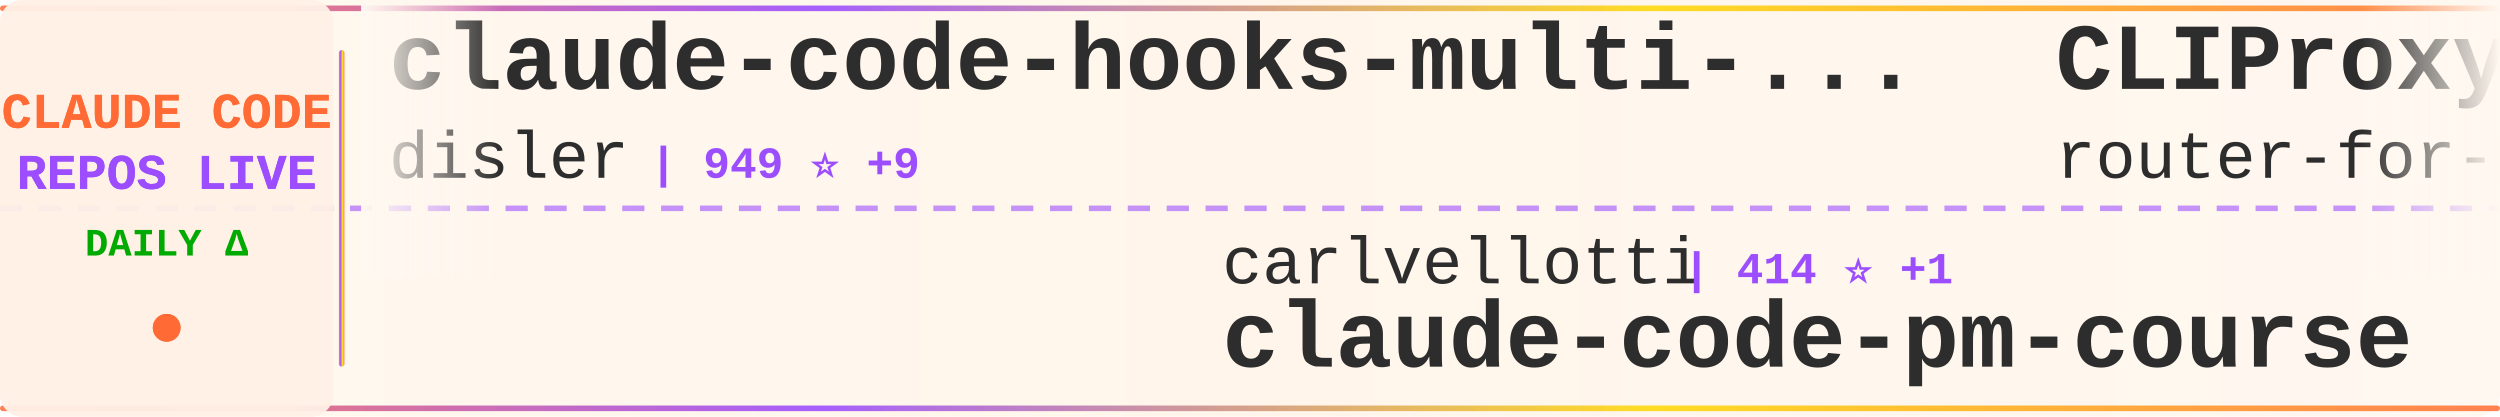
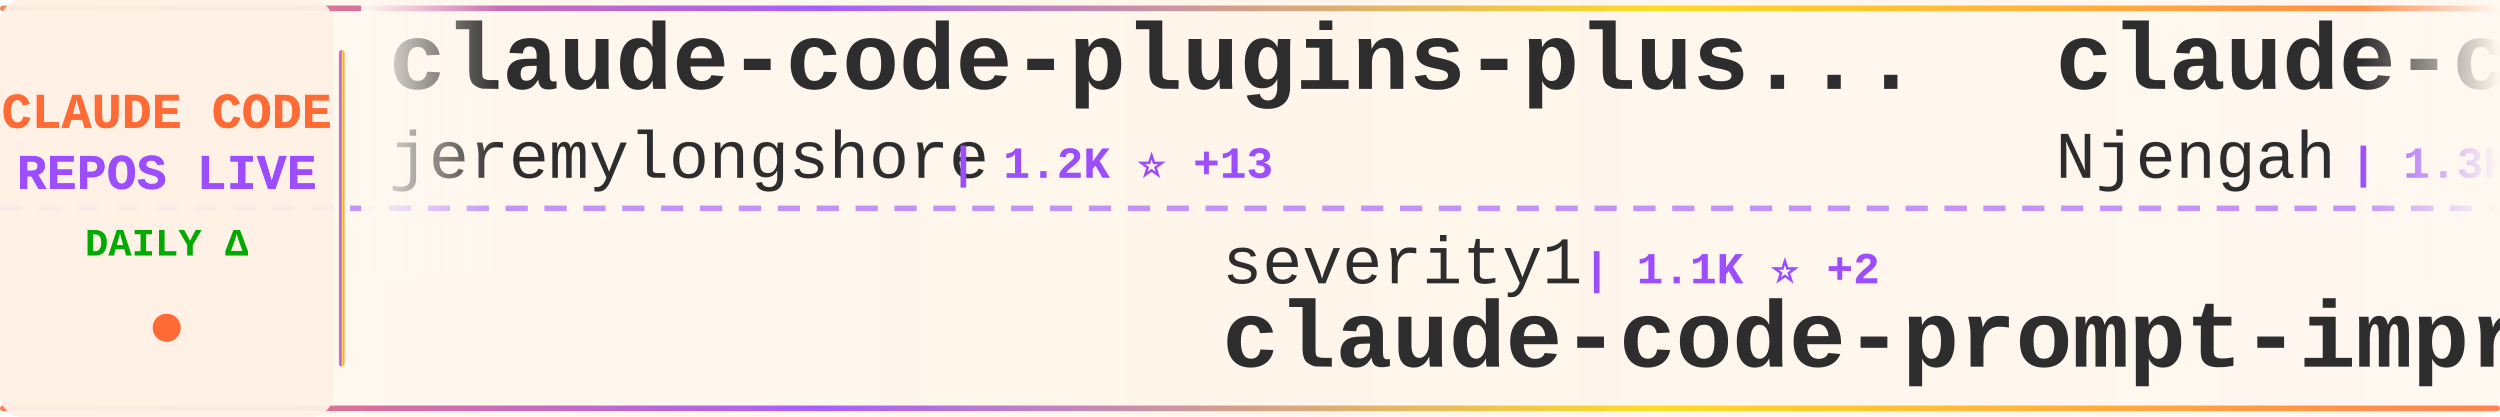
<svg xmlns="http://www.w3.org/2000/svg" width="900" height="150">
  <defs>
    <linearGradient id="tickerBg" x1="0%" y1="0%" x2="100%" y2="0%">
      <stop offset="0%" style="stop-color:#fff8f0;stop-opacity:0.98" />
      <stop offset="50%" style="stop-color:#fff5eb;stop-opacity:1" />
      <stop offset="100%" style="stop-color:#fff8f0;stop-opacity:0.98" />
    </linearGradient>
    <linearGradient id="borderGrad" x1="0%" y1="0%" x2="100%" y2="0%">
      <stop offset="0%" style="stop-color:#FF6B35;stop-opacity:0.85">
        <animate attributeName="stop-opacity" values="0.85;1;0.85" dur="2s" repeatCount="indefinite" />
      </stop>
      <stop offset="33%" style="stop-color:#9C4EFF;stop-opacity:0.9">
        <animate attributeName="stop-opacity" values="0.9;1;0.9" dur="2.2s" repeatCount="indefinite" />
      </stop>
      <stop offset="66%" style="stop-color:#FFD700;stop-opacity:0.85">
        <animate attributeName="stop-opacity" values="0.85;1;0.85" dur="1.8s" repeatCount="indefinite" />
      </stop>
      <stop offset="100%" style="stop-color:#FF6B35;stop-opacity:0.85">
        <animate attributeName="stop-opacity" values="0.85;1;0.85" dur="2s" repeatCount="indefinite" />
      </stop>
    </linearGradient>
    <filter id="textGlow">
      <feGaussianBlur stdDeviation="0.15" result="coloredBlur" />
      <feMerge>
        <feMergeNode in="coloredBlur" />
        <feMergeNode in="SourceGraphic" />
      </feMerge>
    </filter>
    <filter id="metricGlow">
      <feGaussianBlur stdDeviation="0.2" result="coloredBlur" />
      <feMerge>
        <feMergeNode in="coloredBlur" />
        <feMergeNode in="SourceGraphic" />
      </feMerge>
    </filter>
    <linearGradient id="leftFade" x1="0%" y1="0%" x2="100%" y2="0%">
      <stop offset="0%" style="stop-color:#fff8f0;stop-opacity:1" />
      <stop offset="100%" style="stop-color:#fff8f0;stop-opacity:0" />
    </linearGradient>
    <linearGradient id="rightFade" x1="0%" y1="0%" x2="100%" y2="0%">
      <stop offset="0%" style="stop-color:#fff8f0;stop-opacity:0" />
      <stop offset="100%" style="stop-color:#fff8f0;stop-opacity:1" />
    </linearGradient>
  </defs>
  <rect width="900" height="150" fill="url(#tickerBg)" rx="8" />
  <rect x="0" y="2" width="900" height="2" fill="url(#borderGrad)" rx="1" />
  <rect x="0" y="146" width="900" height="2" fill="url(#borderGrad)" rx="1" />
  <line x1="0" y1="75" x2="900" y2="75" stroke="#9C4EFF" stroke-width="2" stroke-dasharray="8 6" opacity="0.6" />
  <rect x="0" y="0" width="120" height="150" fill="#fff0e6" opacity="0.95" rx="8" />
  <text x="60" y="46" font-family="'Courier New', monospace" font-size="18" font-weight="bold" fill="#FF6B35" text-anchor="middle" filter="url(#textGlow)">
    CLAUDE CODE
  </text>
  <text x="60" y="68" font-family="'Courier New', monospace" font-size="18" font-weight="bold" fill="#9C4EFF" text-anchor="middle" filter="url(#textGlow)">
    REPOS LIVE
  </text>
  <text x="60" y="92" font-family="'Courier New', monospace" font-size="14" font-weight="bold" fill="#00aa00" text-anchor="middle">
    DAILY Δ
  </text>
  <circle cx="60" cy="118" r="5" fill="#FF6B35" filter="url(#metricGlow)">
    <animate attributeName="r" values="4;6;4" dur="1.5s" repeatCount="indefinite" />
    <animate attributeName="opacity" values="0.6;1;0.6" dur="1.5s" repeatCount="indefinite" />
  </circle>
  <rect x="122" y="18" width="2" height="114" fill="url(#borderGrad)" rx="1" />
  <clipPath id="tickerClip">
    <rect x="130" y="0" width="770" height="150" />
  </clipPath>
  <g clip-path="url(#tickerClip)">
    <g id="tickerItems">
      <animateTransform attributeName="transform" attributeType="XML" type="translate" from="0 0" to="-3000 0" dur="54s" repeatCount="indefinite" />
      <g transform="translate(0, 0)">
-         <text x="140" y="32" font-family="'Courier New', monospace" font-size="34" font-weight="bold" fill="#2d2d2d">claude-code-hooks-multi-...</text>
-         <text x="140" y="64" font-family="'Courier New', monospace" font-size="24" font-weight="normal" fill="#2d2d2d" opacity="1.0">disler</text>
-         <text x="234" y="64" font-family="'Courier New', monospace" font-size="16" font-weight="bold" fill="#9C4EFF"> | 949 ⭐ +9</text>
+         <text x="140" y="32" font-family="'Courier New', monospace" font-size="34" font-weight="bold" fill="#2d2d2d">claude-code-plugins-plus...</text>
+         <text x="140" y="64" font-family="'Courier New', monospace" font-size="24" font-weight="normal" fill="#2d2d2d" opacity="1.0">jeremylongshore</text>
+         <text x="342" y="64" font-family="'Courier New', monospace" font-size="16" font-weight="bold" fill="#9C4EFF"> | 1.2K ⭐ +13</text>
      </g>
      <g transform="translate(300, 0)">
-         <text x="140" y="102" font-family="'Courier New', monospace" font-size="24" font-weight="normal" fill="#2d2d2d" opacity="1.0">carlvellotti</text>
-         <text x="306" y="102" font-family="'Courier New', monospace" font-size="16" font-weight="bold" fill="#9C4EFF"> | 414 ⭐ +1</text>
-         <text x="140" y="132" font-family="'Courier New', monospace" font-size="34" font-weight="bold" fill="#2d2d2d">claude-code-pm-course</text>
+         <text x="140" y="102" font-family="'Courier New', monospace" font-size="24" font-weight="normal" fill="#2d2d2d" opacity="1.0">severity1</text>
+         <text x="270" y="102" font-family="'Courier New', monospace" font-size="16" font-weight="bold" fill="#9C4EFF"> | 1.1K ⭐ +2</text>
+         <text x="140" y="132" font-family="'Courier New', monospace" font-size="34" font-weight="bold" fill="#2d2d2d">claude-code-prompt-impro...</text>
      </g>
      <g transform="translate(600, 0)">
-         <text x="140" y="32" font-family="'Courier New', monospace" font-size="34" font-weight="bold" fill="#2d2d2d">CLIProxyAPI</text>
-         <text x="140" y="64" font-family="'Courier New', monospace" font-size="24" font-weight="normal" fill="#2d2d2d" opacity="1.0">router-for-me</text>
-         <text x="318" y="64" font-family="'Courier New', monospace" font-size="16" font-weight="bold" fill="#9C4EFF"> | 9.2K ⭐ +161</text>
+         <text x="140" y="32" font-family="'Courier New', monospace" font-size="34" font-weight="bold" fill="#2d2d2d">claude-code-cheat-sheet</text>
+         <text x="140" y="64" font-family="'Courier New', monospace" font-size="24" font-weight="normal" fill="#2d2d2d" opacity="1.0">Njengah</text>
+         <text x="246" y="64" font-family="'Courier New', monospace" font-size="16" font-weight="bold" fill="#9C4EFF"> | 1.3K ⭐ +1</text>
      </g>
      <g transform="translate(900, 0)">
        <text x="140" y="102" font-family="'Courier New', monospace" font-size="24" font-weight="normal" fill="#2d2d2d" opacity="1.0">anthropics</text>
-         <text x="282" y="102" font-family="'Courier New', monospace" font-size="16" font-weight="bold" fill="#9C4EFF"> | 62.4K ⭐ +1.0K</text>
-         <text x="140" y="132" font-family="'Courier New', monospace" font-size="34" font-weight="bold" fill="#2d2d2d">skills</text>
+         <text x="282" y="102" font-family="'Courier New', monospace" font-size="16" font-weight="bold" fill="#9C4EFF"> | 5.5K ⭐ +11</text>
+         <text x="140" y="132" font-family="'Courier New', monospace" font-size="34" font-weight="bold" fill="#2d2d2d">claude-code-action</text>
      </g>
      <g transform="translate(1200, 0)">
-         <text x="140" y="32" font-family="'Courier New', monospace" font-size="34" font-weight="bold" fill="#2d2d2d">claude-code</text>
-         <text x="140" y="64" font-family="'Courier New', monospace" font-size="24" font-weight="normal" fill="#2d2d2d" opacity="1.0">MadAppGang</text>
-         <text x="282" y="64" font-family="'Courier New', monospace" font-size="16" font-weight="bold" fill="#9C4EFF"> | 221 ⭐</text>
+         <text x="140" y="32" font-family="'Courier New', monospace" font-size="34" font-weight="bold" fill="#2d2d2d">Claude-Code-Remote</text>
+         <text x="140" y="64" font-family="'Courier New', monospace" font-size="24" font-weight="normal" fill="#2d2d2d" opacity="1.0">JessyTsui</text>
+         <text x="270" y="64" font-family="'Courier New', monospace" font-size="16" font-weight="bold" fill="#9C4EFF"> | 1.0K ⭐ +1</text>
      </g>
      <g transform="translate(1500, 0)">
-         <text x="140" y="102" font-family="'Courier New', monospace" font-size="24" font-weight="normal" fill="#2d2d2d" opacity="1.0">github</text>
-         <text x="234" y="102" font-family="'Courier New', monospace" font-size="16" font-weight="bold" fill="#9C4EFF"> | 67.4K ⭐ +267</text>
-         <text x="140" y="132" font-family="'Courier New', monospace" font-size="34" font-weight="bold" fill="#2d2d2d">spec-kit</text>
+         <text x="140" y="102" font-family="'Courier New', monospace" font-size="24" font-weight="normal" fill="#2d2d2d" opacity="1.0">revfactory</text>
+         <text x="282" y="102" font-family="'Courier New', monospace" font-size="16" font-weight="bold" fill="#9C4EFF"> | 752 ⭐ +1</text>
+         <text x="140" y="132" font-family="'Courier New', monospace" font-size="34" font-weight="bold" fill="#2d2d2d">claude-code-mastering</text>
      </g>
      <g transform="translate(1800, 0)">
-         <text x="140" y="32" font-family="'Courier New', monospace" font-size="34" font-weight="bold" fill="#2d2d2d">claude-agent-sdk-demos</text>
-         <text x="140" y="64" font-family="'Courier New', monospace" font-size="24" font-weight="normal" fill="#2d2d2d" opacity="1.0">anthropics</text>
-         <text x="282" y="64" font-family="'Courier New', monospace" font-size="16" font-weight="bold" fill="#9C4EFF"> | 1.3K ⭐ +4</text>
+         <text x="140" y="32" font-family="'Courier New', monospace" font-size="34" font-weight="bold" fill="#2d2d2d">happy</text>
+         <text x="140" y="64" font-family="'Courier New', monospace" font-size="24" font-weight="normal" fill="#2d2d2d" opacity="1.0">slopus</text>
+         <text x="234" y="64" font-family="'Courier New', monospace" font-size="16" font-weight="bold" fill="#9C4EFF"> | 10.3K ⭐ +96</text>
      </g>
      <g transform="translate(2100, 0)">
-         <text x="140" y="102" font-family="'Courier New', monospace" font-size="24" font-weight="normal" fill="#2d2d2d" opacity="1.0">andrepimenta</text>
-         <text x="306" y="102" font-family="'Courier New', monospace" font-size="16" font-weight="bold" fill="#9C4EFF"> | 986 ⭐</text>
-         <text x="140" y="132" font-family="'Courier New', monospace" font-size="34" font-weight="bold" fill="#2d2d2d">claude-code-chat</text>
+         <text x="140" y="102" font-family="'Courier New', monospace" font-size="24" font-weight="normal" fill="#2d2d2d" opacity="1.0">feiskyer</text>
+         <text x="258" y="102" font-family="'Courier New', monospace" font-size="16" font-weight="bold" fill="#9C4EFF"> | 1.2K ⭐ +1</text>
+         <text x="140" y="132" font-family="'Courier New', monospace" font-size="34" font-weight="bold" fill="#2d2d2d">claude-code-settings</text>
      </g>
      <g transform="translate(2400, 0)">
-         <text x="140" y="32" font-family="'Courier New', monospace" font-size="34" font-weight="bold" fill="#2d2d2d">claude-code-mastering</text>
-         <text x="140" y="64" font-family="'Courier New', monospace" font-size="24" font-weight="normal" fill="#2d2d2d" opacity="1.0">revfactory</text>
-         <text x="282" y="64" font-family="'Courier New', monospace" font-size="16" font-weight="bold" fill="#9C4EFF"> | 752 ⭐ +3</text>
+         <text x="140" y="32" font-family="'Courier New', monospace" font-size="34" font-weight="bold" fill="#2d2d2d">Claudable</text>
+         <text x="140" y="64" font-family="'Courier New', monospace" font-size="24" font-weight="normal" fill="#2d2d2d" opacity="1.0">opactorai</text>
+         <text x="270" y="64" font-family="'Courier New', monospace" font-size="16" font-weight="bold" fill="#9C4EFF"> | 3.7K ⭐ +2</text>
      </g>
      <g transform="translate(2700, 0)">
-         <text x="140" y="102" font-family="'Courier New', monospace" font-size="24" font-weight="normal" fill="#2d2d2d" opacity="1.0">centminmod</text>
-         <text x="282" y="102" font-family="'Courier New', monospace" font-size="16" font-weight="bold" fill="#9C4EFF"> | 1.8K ⭐ +5</text>
-         <text x="140" y="132" font-family="'Courier New', monospace" font-size="34" font-weight="bold" fill="#2d2d2d">my-claude-code-setup</text>
+         <text x="140" y="102" font-family="'Courier New', monospace" font-size="24" font-weight="normal" fill="#2d2d2d" opacity="1.0">zebbern</text>
+         <text x="246" y="102" font-family="'Courier New', monospace" font-size="16" font-weight="bold" fill="#9C4EFF"> | 3.3K ⭐ +7</text>
+         <text x="140" y="132" font-family="'Courier New', monospace" font-size="34" font-weight="bold" fill="#2d2d2d">claude-code-guide</text>
      </g>
      <g transform="translate(3000, 0)">
-         <text x="140" y="32" font-family="'Courier New', monospace" font-size="34" font-weight="bold" fill="#2d2d2d">claude-code-hooks-multi-...</text>
-         <text x="140" y="64" font-family="'Courier New', monospace" font-size="24" font-weight="normal" fill="#2d2d2d" opacity="1.0">disler</text>
-         <text x="234" y="64" font-family="'Courier New', monospace" font-size="16" font-weight="bold" fill="#9C4EFF"> | 949 ⭐ +9</text>
+         <text x="140" y="32" font-family="'Courier New', monospace" font-size="34" font-weight="bold" fill="#2d2d2d">claude-code-plugins-plus...</text>
+         <text x="140" y="64" font-family="'Courier New', monospace" font-size="24" font-weight="normal" fill="#2d2d2d" opacity="1.0">jeremylongshore</text>
+         <text x="342" y="64" font-family="'Courier New', monospace" font-size="16" font-weight="bold" fill="#9C4EFF"> | 1.2K ⭐ +13</text>
      </g>
      <g transform="translate(3300, 0)">
-         <text x="140" y="102" font-family="'Courier New', monospace" font-size="24" font-weight="normal" fill="#2d2d2d" opacity="1.0">carlvellotti</text>
-         <text x="306" y="102" font-family="'Courier New', monospace" font-size="16" font-weight="bold" fill="#9C4EFF"> | 414 ⭐ +1</text>
-         <text x="140" y="132" font-family="'Courier New', monospace" font-size="34" font-weight="bold" fill="#2d2d2d">claude-code-pm-course</text>
+         <text x="140" y="102" font-family="'Courier New', monospace" font-size="24" font-weight="normal" fill="#2d2d2d" opacity="1.0">severity1</text>
+         <text x="270" y="102" font-family="'Courier New', monospace" font-size="16" font-weight="bold" fill="#9C4EFF"> | 1.1K ⭐ +2</text>
+         <text x="140" y="132" font-family="'Courier New', monospace" font-size="34" font-weight="bold" fill="#2d2d2d">claude-code-prompt-impro...</text>
      </g>
      <g transform="translate(3600, 0)">
-         <text x="140" y="32" font-family="'Courier New', monospace" font-size="34" font-weight="bold" fill="#2d2d2d">CLIProxyAPI</text>
-         <text x="140" y="64" font-family="'Courier New', monospace" font-size="24" font-weight="normal" fill="#2d2d2d" opacity="1.0">router-for-me</text>
-         <text x="318" y="64" font-family="'Courier New', monospace" font-size="16" font-weight="bold" fill="#9C4EFF"> | 9.2K ⭐ +161</text>
+         <text x="140" y="32" font-family="'Courier New', monospace" font-size="34" font-weight="bold" fill="#2d2d2d">claude-code-cheat-sheet</text>
+         <text x="140" y="64" font-family="'Courier New', monospace" font-size="24" font-weight="normal" fill="#2d2d2d" opacity="1.0">Njengah</text>
+         <text x="246" y="64" font-family="'Courier New', monospace" font-size="16" font-weight="bold" fill="#9C4EFF"> | 1.3K ⭐ +1</text>
      </g>
      <g transform="translate(3900, 0)">
        <text x="140" y="102" font-family="'Courier New', monospace" font-size="24" font-weight="normal" fill="#2d2d2d" opacity="1.0">anthropics</text>
-         <text x="282" y="102" font-family="'Courier New', monospace" font-size="16" font-weight="bold" fill="#9C4EFF"> | 62.4K ⭐ +1.0K</text>
-         <text x="140" y="132" font-family="'Courier New', monospace" font-size="34" font-weight="bold" fill="#2d2d2d">skills</text>
+         <text x="282" y="102" font-family="'Courier New', monospace" font-size="16" font-weight="bold" fill="#9C4EFF"> | 5.5K ⭐ +11</text>
+         <text x="140" y="132" font-family="'Courier New', monospace" font-size="34" font-weight="bold" fill="#2d2d2d">claude-code-action</text>
      </g>
    </g>
  </g>
  <rect x="130" y="0" width="50" height="100" fill="url(#leftFade)" />
  <rect x="850" y="0" width="50" height="100" fill="url(#rightFade)" />
</svg>
